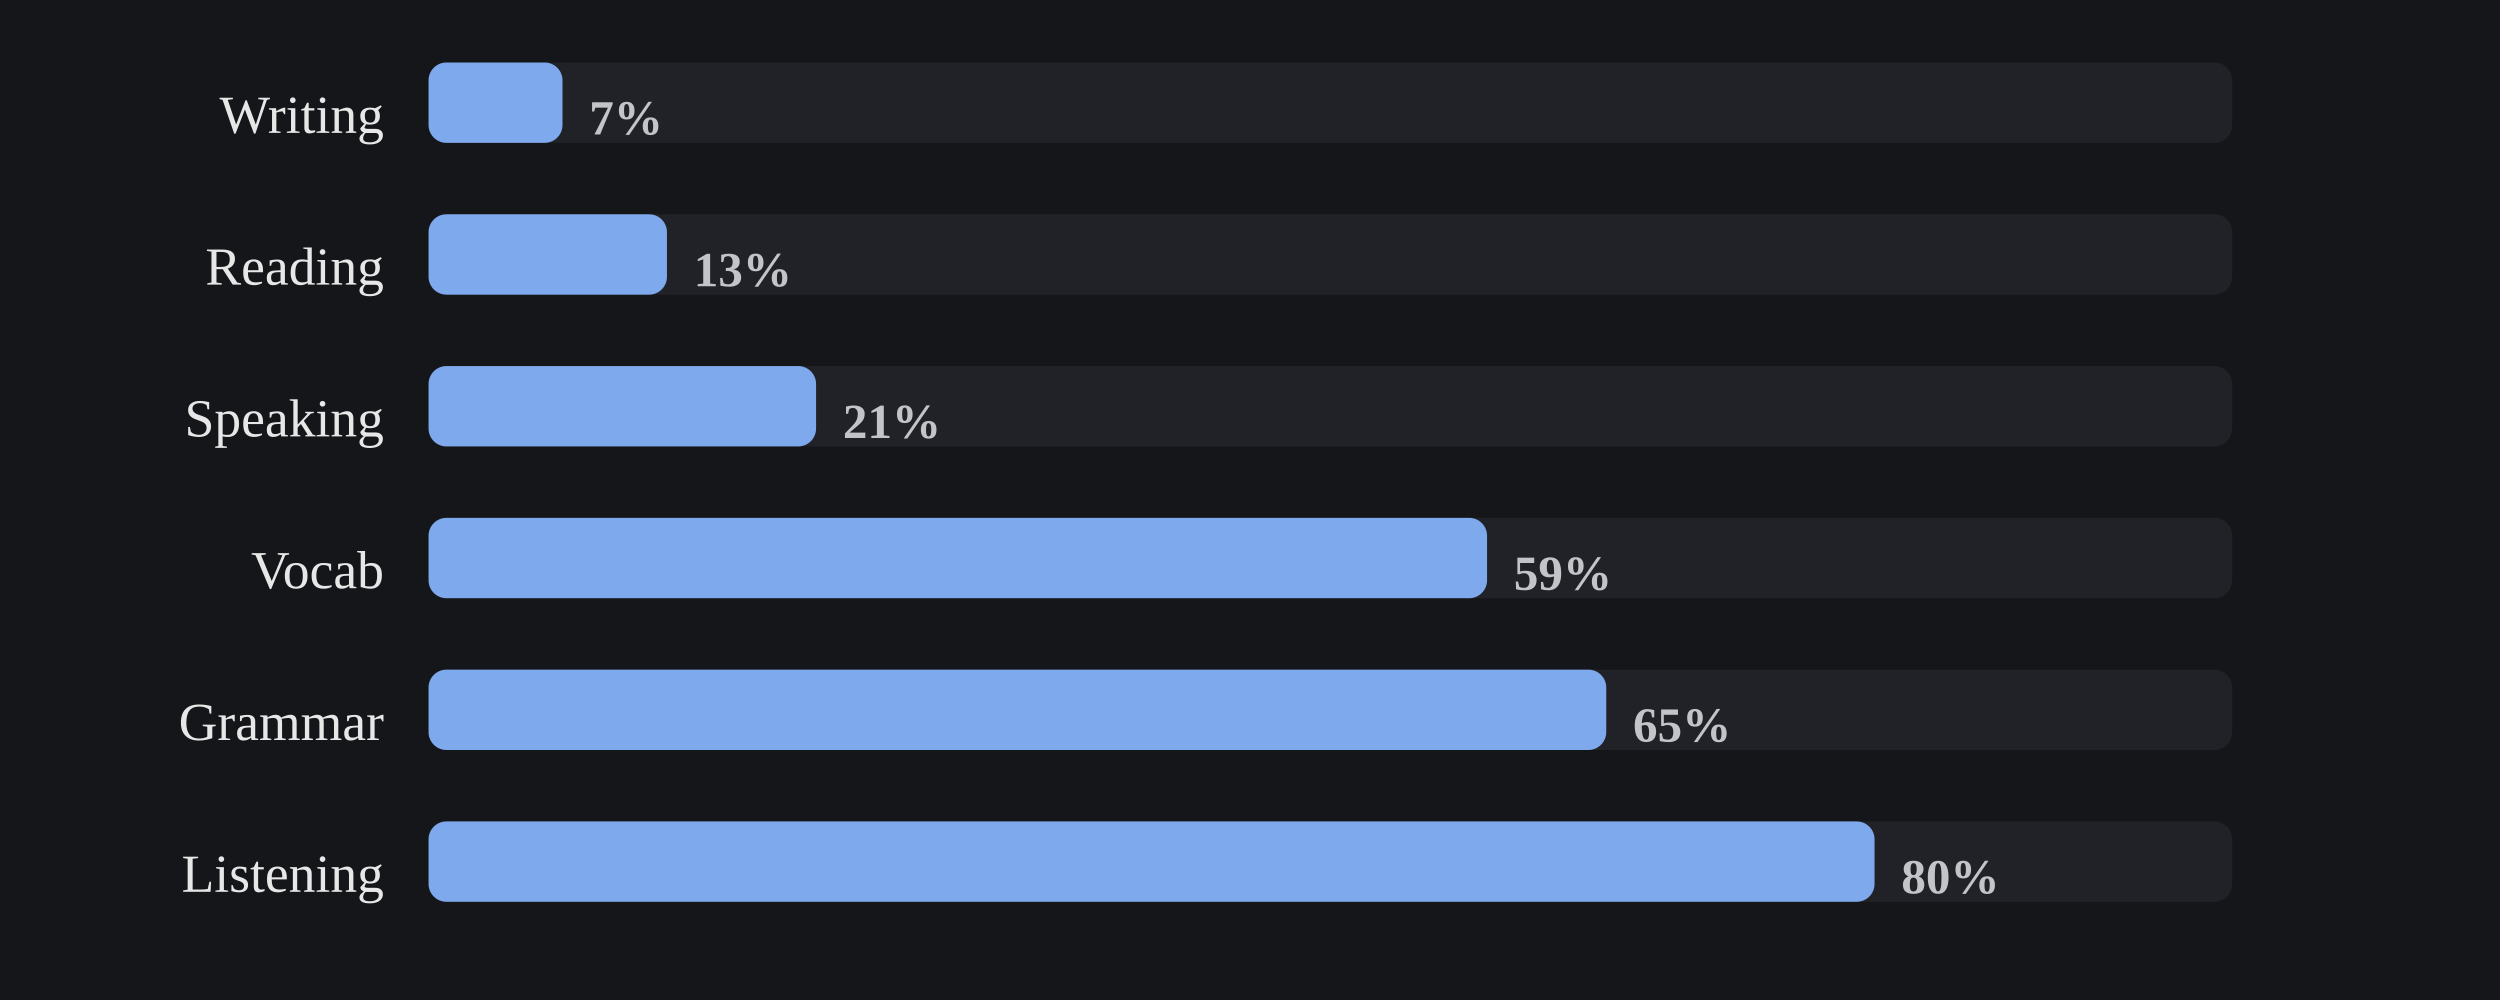
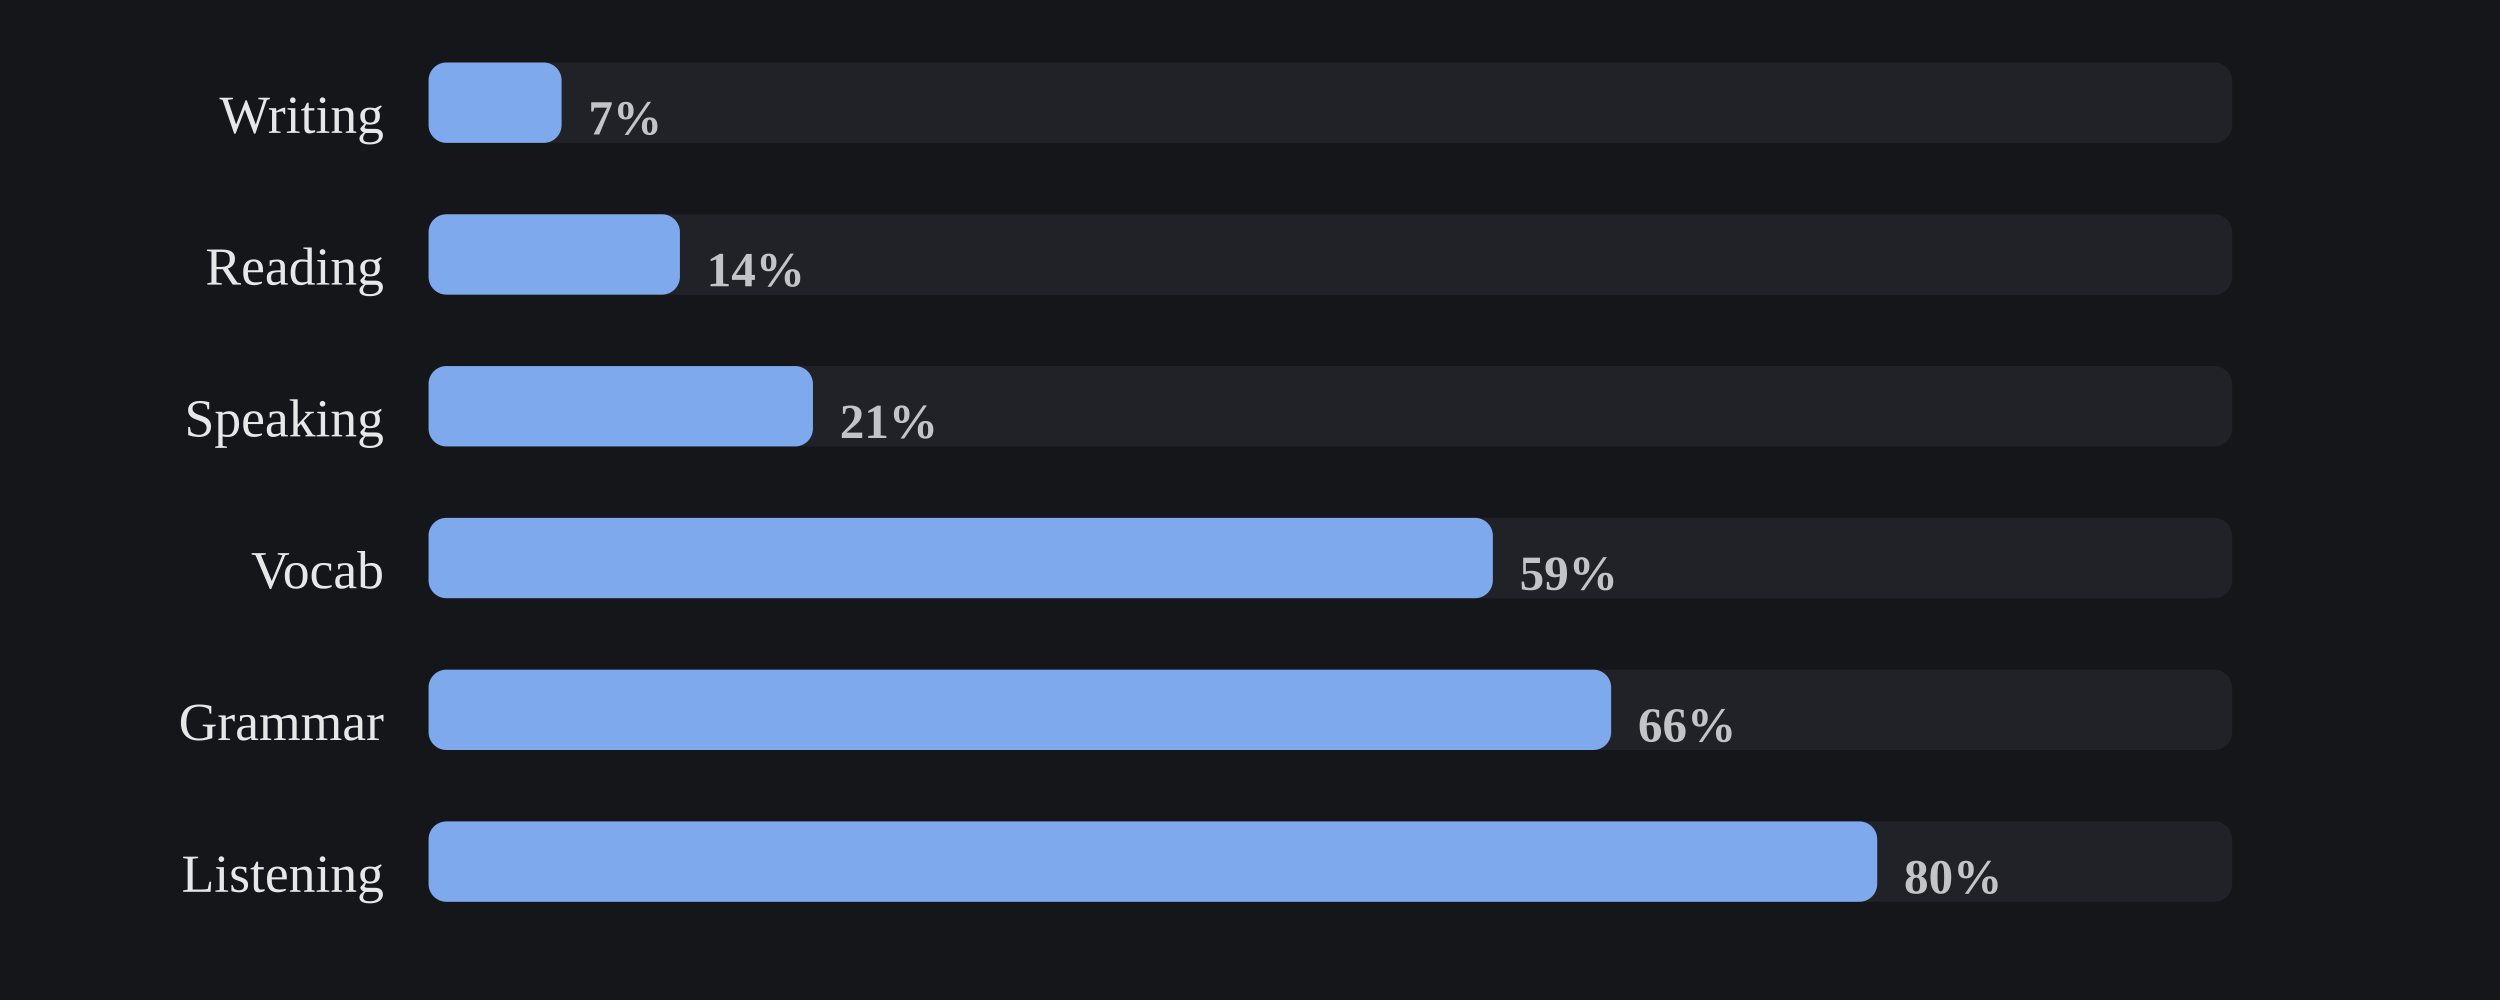
<svg xmlns="http://www.w3.org/2000/svg" viewBox="0 0 560 224" width="100%" role="img" aria-label="Share of days each skill was practiced">
  <style>
/* per-skill colour switch: set via a sk-* class on a wrapping element, read
   by the mark rules below (falls back to the neutral accent on aggregate
   charts that aren't scoped to one skill, e.g. the calendar or day-of-week) */
.sk-listening{--pc:#f4ee7b}
.sk-grammar{--pc:#8bd08b}
.sk-vocab{--pc:#82d0ed}
.sk-reading{--pc:#b498e1}
.sk-writing{--pc:#db99c3}
.sk-speaking{--pc:#de907c}
.p-title{fill:#e7e7e7;font-size:12px;font-weight:700}
.p-sub{fill:#9b9b9b;font-size:10px}
.p-unit{fill:#9b9b9b;font-size:10px}
.p-axis{fill:#9b9b9b;font-size:9.5px}
.p-grid{stroke:#2c2e34;stroke-width:1;stroke-dasharray:2,3}
.p-base{stroke:#2c2e34;stroke-width:1}
.p-tick{stroke:#2c2e34;stroke-width:1}
.p-xlab{fill:#9b9b9b;font-size:9px;text-anchor:middle}
.p-line{fill:none;stroke:var(--pc,#7ea9ec);stroke-width:2;stroke-linejoin:round;stroke-linecap:round}
.p-area{fill:var(--pc,#7ea9ec);opacity:.12}
.p-end{fill:var(--pc,#7ea9ec);stroke:#15161a;stroke-width:2}
.p-endlab{fill:#c3c4c8;font-size:10px;text-anchor:end;font-weight:700}
.b-bar{fill:var(--pc,#7ea9ec)}
.b-bar:hover{fill:#a9c6f5;opacity:.9}
.d-lab{fill:#9b9b9b;font-size:10px;text-anchor:middle}
.d-val{fill:#c3c4c8;font-size:10px;text-anchor:middle;font-weight:700}
/* heatmap */
.hm-mon{fill:#9b9b9b;font-size:10px}
.hm-dow{fill:#9b9b9b;font-size:9px;text-anchor:end}
rect:hover{opacity:.82}
/* horizontal bars */
.h-cat{fill:#e7e7e7;font-size:12px;text-anchor:end;dominant-baseline:middle}
.h-track{fill:#2c2e34;opacity:.5}
.h-fill{fill:var(--pc,#7ea9ec)}
.h-val{fill:#c3c4c8;font-size:11px;font-weight:700;dominant-baseline:middle}
.ts-lab{fill:#e7e7e7;font-size:11px;font-weight:700}
.ts-val{fill:#9b9b9b;font-size:11px}
</style>
  <rect x="0" y="0" width="100%" height="100%" fill="#15161a" />
  <text class="h-cat" x="86" y="27">Writing</text>
  <rect class="h-track" x="96" y="14" width="404" height="18" rx="4" />
-   <rect class="h-fill sk-writing" x="96" y="14" width="30.0" height="18" rx="4" />
-   <text class="h-val" x="132.0" y="27">7%</text>
+   <rect class="h-fill sk-writing" x="96" y="14" width="29.8" height="18" rx="4" />
+   <text class="h-val" x="131.8" y="27">7%</text>
  <text class="h-cat" x="86" y="61">Reading</text>
  <rect class="h-track" x="96" y="48" width="404" height="18" rx="4" />
-   <rect class="h-fill sk-reading" x="96" y="48" width="53.4" height="18" rx="4" />
-   <text class="h-val" x="155.4" y="61">13%</text>
+   <rect class="h-fill sk-reading" x="96" y="48" width="56.3" height="18" rx="4" />
+   <text class="h-val" x="158.3" y="61">14%</text>
  <text class="h-cat" x="86" y="95">Speaking</text>
  <rect class="h-track" x="96" y="82" width="404" height="18" rx="4" />
-   <rect class="h-fill sk-speaking" x="96" y="82" width="86.8" height="18" rx="4" />
-   <text class="h-val" x="188.8" y="95">21%</text>
+   <rect class="h-fill sk-speaking" x="96" y="82" width="86.1" height="18" rx="4" />
+   <text class="h-val" x="188.1" y="95">21%</text>
  <text class="h-cat" x="86" y="129">Vocab</text>
  <rect class="h-track" x="96" y="116" width="404" height="18" rx="4" />
-   <rect class="h-fill sk-vocab" x="96" y="116" width="237.1" height="18" rx="4" />
-   <text class="h-val" x="339.1" y="129">59%</text>
+   <rect class="h-fill sk-vocab" x="96" y="116" width="238.4" height="18" rx="4" />
+   <text class="h-val" x="340.4" y="129">59%</text>
  <text class="h-cat" x="86" y="163">Grammar</text>
  <rect class="h-track" x="96" y="150" width="404" height="18" rx="4" />
-   <rect class="h-fill sk-grammar" x="96" y="150" width="263.8" height="18" rx="4" />
-   <text class="h-val" x="365.8" y="163">65%</text>
+   <rect class="h-fill sk-grammar" x="96" y="150" width="264.9" height="18" rx="4" />
+   <text class="h-val" x="366.9" y="163">66%</text>
  <text class="h-cat" x="86" y="197">Listening</text>
  <rect class="h-track" x="96" y="184" width="404" height="18" rx="4" />
-   <rect class="h-fill sk-listening" x="96" y="184" width="323.9" height="18" rx="4" />
-   <text class="h-val" x="425.9" y="197">80%</text>
+   <rect class="h-fill sk-listening" x="96" y="184" width="324.5" height="18" rx="4" />
+   <text class="h-val" x="426.5" y="197">80%</text>
</svg>
